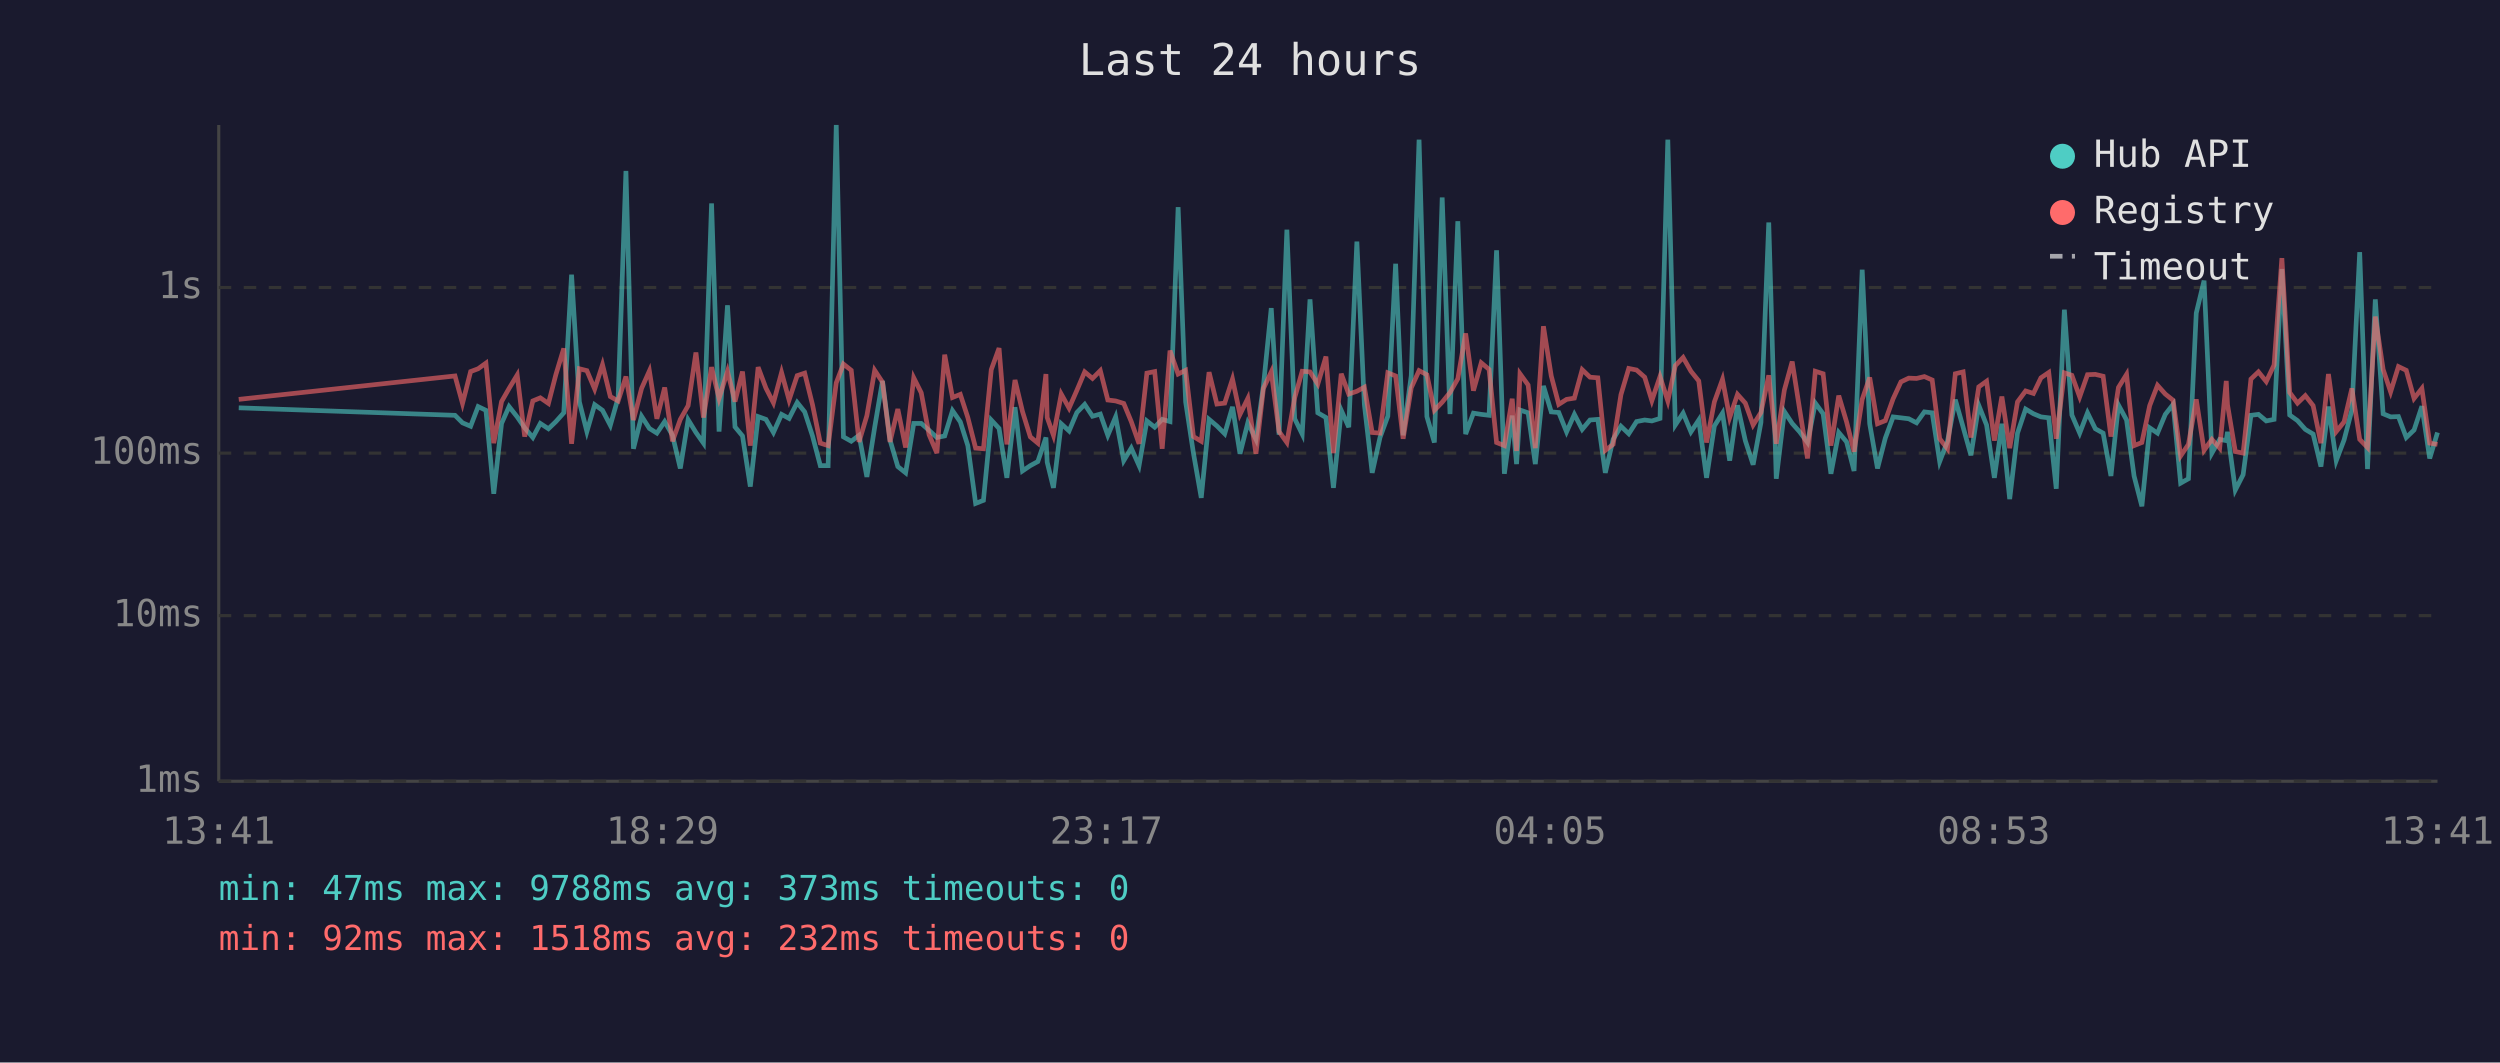
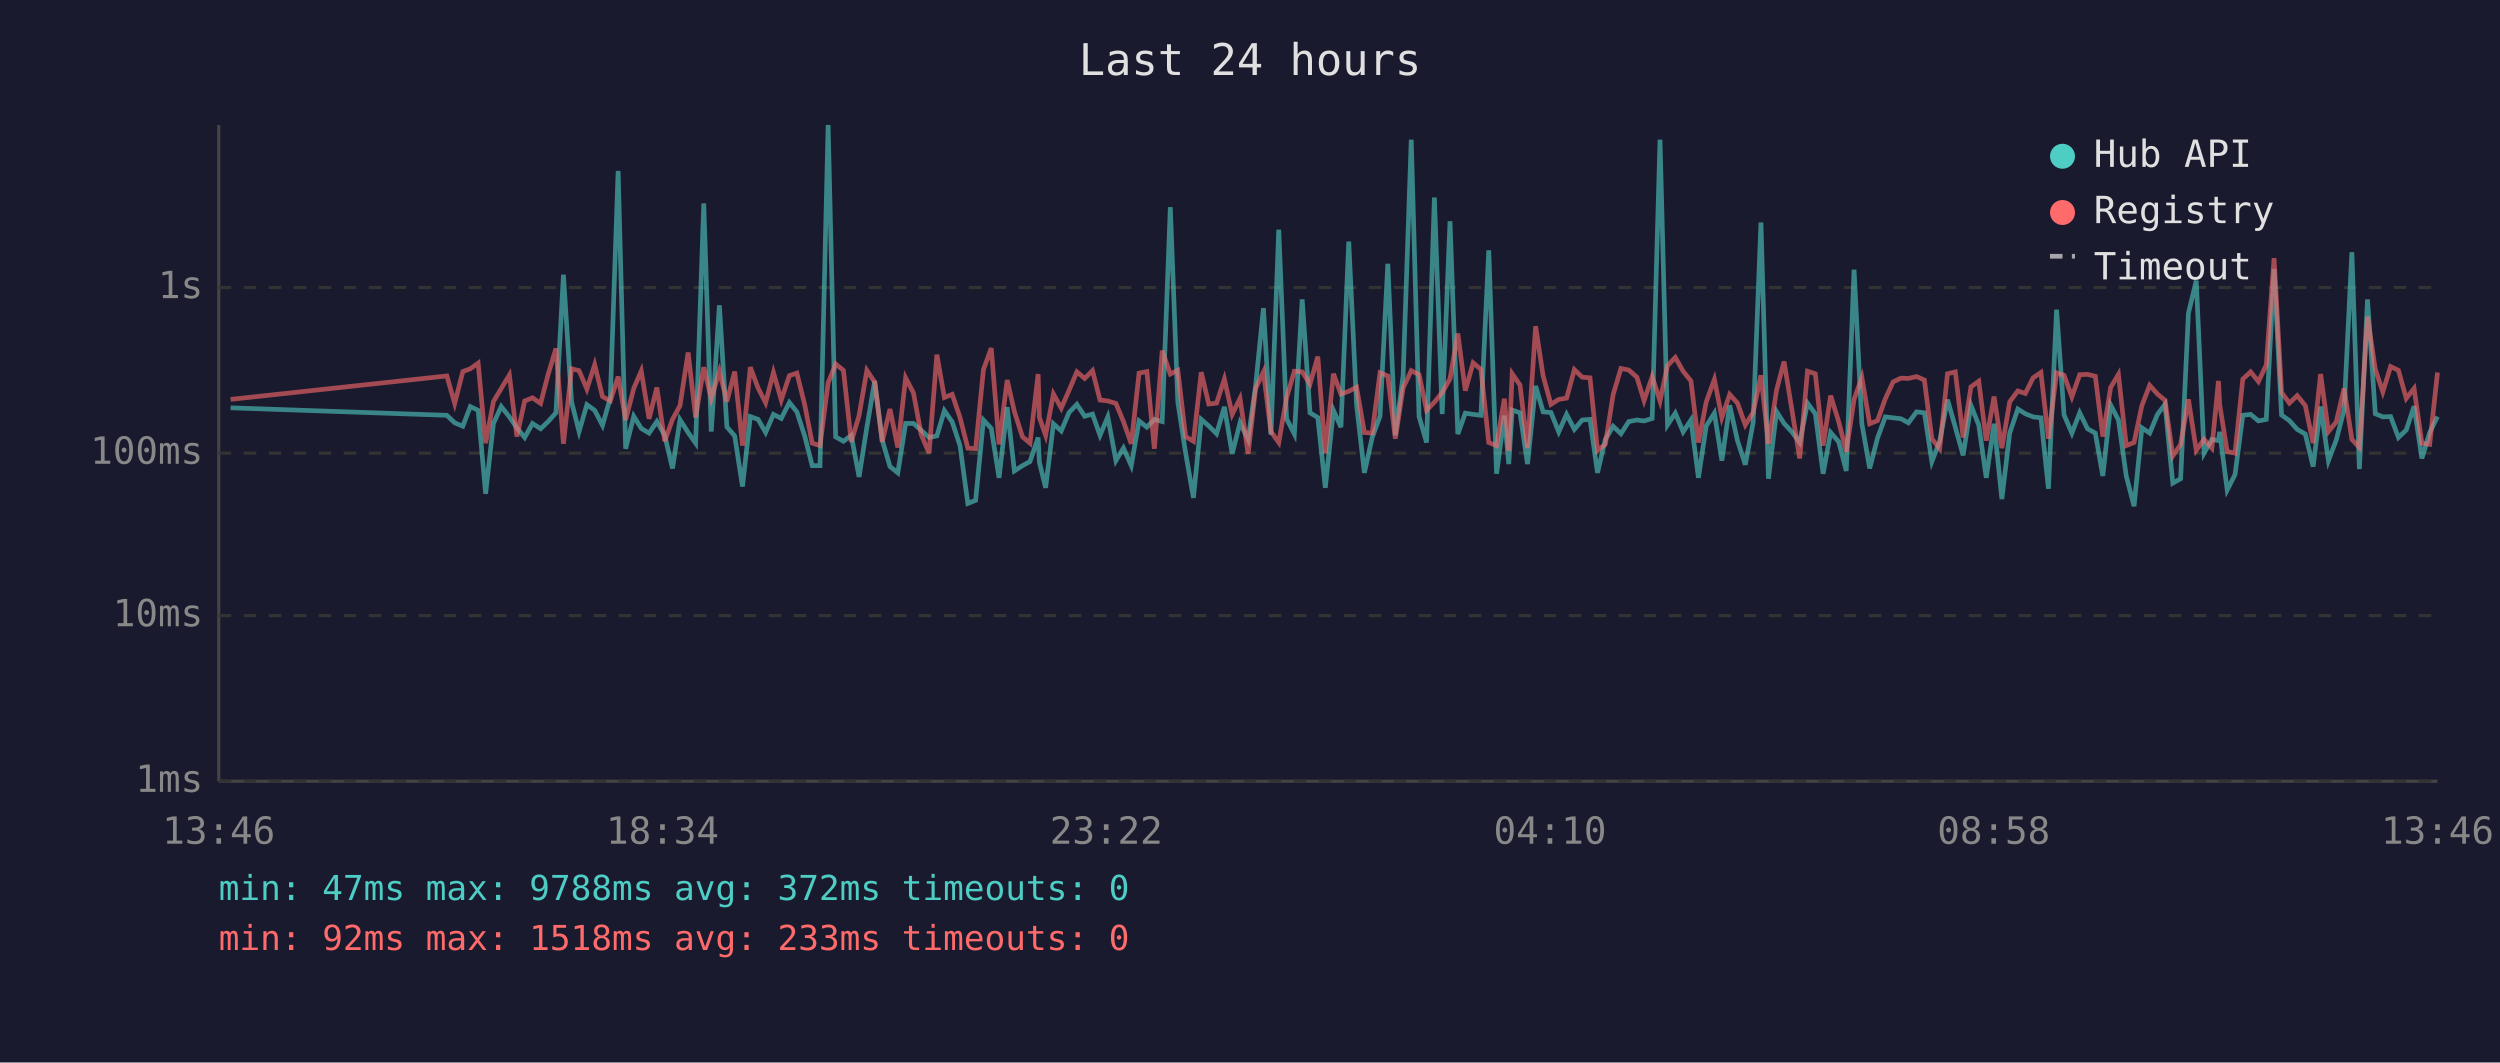
<svg xmlns="http://www.w3.org/2000/svg" viewBox="0 0 800 340" font-family="monospace" font-size="12">
  <rect width="800" height="340" fill="#1a1a2e" />
  <text x="400" y="24" fill="#e0e0e0" font-size="14" text-anchor="middle">Last 24 hours</text>
  <line x1="70" y1="40" x2="70" y2="250" stroke="#444" stroke-width="1" />
  <line x1="70" y1="250" x2="780" y2="250" stroke="#444" stroke-width="1" />
  <line x1="70" y1="250" x2="780" y2="250" stroke="#333" stroke-width="1" stroke-dasharray="4" />
  <text x="65" y="250" fill="#888" text-anchor="end" dominant-baseline="middle">1ms</text>
  <line x1="70" y1="197" x2="780" y2="197" stroke="#333" stroke-width="1" stroke-dasharray="4" />
  <text x="65" y="197" fill="#888" text-anchor="end" dominant-baseline="middle">10ms</text>
  <line x1="70" y1="145" x2="780" y2="145" stroke="#333" stroke-width="1" stroke-dasharray="4" />
  <text x="65" y="145" fill="#888" text-anchor="end" dominant-baseline="middle">100ms</text>
  <line x1="70" y1="92" x2="780" y2="92" stroke="#333" stroke-width="1" stroke-dasharray="4" />
  <text x="65" y="92" fill="#888" text-anchor="end" dominant-baseline="middle">1s</text>
-   <text x="70" y="270" fill="#888" text-anchor="middle">13:41</text>
-   <text x="212" y="270" fill="#888" text-anchor="middle">18:29</text>
-   <text x="354" y="270" fill="#888" text-anchor="middle">23:17</text>
-   <text x="496" y="270" fill="#888" text-anchor="middle">04:05</text>
-   <text x="638" y="270" fill="#888" text-anchor="middle">08:53</text>
-   <text x="780" y="270" fill="#888" text-anchor="middle">13:41</text>
-   <polyline points="76.4,130.5 145.6,132.9 148.0,135.3 150.6,136.4 153.0,130.1 155.5,131.3 158.0,158.0 160.5,135.5 162.9,130.1 165.5,133.4 167.9,136.9 170.5,140.0 172.9,135.5 175.5,137.2 177.9,134.9 180.4,132.1 182.9,87.9 185.4,128.6 187.8,138.1 190.3,129.5 192.8,131.3 195.3,136.1 197.8,127.3 200.3,54.7 202.7,143.6 205.3,133.2 207.8,137.1 210.2,138.6 212.7,134.9 215.2,139.3 217.7,149.9 220.2,134.3 222.7,138.4 225.1,141.8 227.7,65.1 230.1,138.1 232.8,97.7 235.2,136.6 237.6,139.5 240.1,155.7 242.6,133.3 245.1,134.2 247.5,138.4 250.1,132.6 252.5,133.9 255.1,128.8 257.5,131.8 260.0,139.5 262.5,149.0 265.0,149.0 267.6,40.0 269.9,139.8 272.4,141.2 274.9,139.3 277.4,152.6 279.9,136.7 282.4,121.9 284.8,140.8 287.3,149.3 289.8,151.3 292.4,135.5 294.8,135.5 297.3,137.7 299.8,140.0 302.3,139.5 304.8,131.4 307.3,135.0 309.7,142.6 312.2,161.1 314.7,160.1 317.2,134.4 319.7,137.1 322.2,152.9 324.8,130.3 327.2,150.7 329.7,149.0 332.1,147.7 334.7,140.0 335.1,147.9 337.1,156.1 339.6,135.6 342.1,137.9 344.6,132.0 347.1,129.4 349.6,133.2 352.1,132.5 354.5,139.3 357.0,133.4 359.6,147.4 362.0,143.4 364.5,149.0 367.0,134.7 369.5,136.7 371.9,134.2 374.4,134.9 377.0,66.3 379.4,128.6 381.9,145.0 384.4,159.3 386.9,134.2 389.4,136.3 391.9,138.8 394.4,130.2 396.8,145.2 399.3,135.3 401.9,140.6 404.3,123.4 406.8,98.6 409.3,139.1 411.8,73.5 414.3,134.0 416.7,138.9 419.2,95.8 421.7,132.1 424.3,133.6 426.7,156.1 429.2,131.3 431.6,136.7 434.2,77.3 436.6,129.5 439.1,151.3 441.6,140.0 444.1,133.2 446.6,84.4 449.0,139.3 451.6,120.2 454.1,44.7 456.6,133.3 459.0,141.6 461.5,63.2 464.0,132.5 466.5,70.8 469.0,138.9 471.5,132.2 474.0,132.6 476.5,132.9 478.9,80.1 481.4,151.6 483.9,133.0 485.3,148.5 486.4,131.2 489.0,132.1 491.3,148.5 493.9,123.5 496.4,131.8 498.8,132.0 501.3,138.2 503.8,132.6 506.3,137.4 508.8,134.4 511.3,134.2 513.7,151.3 516.2,140.6 518.7,136.4 521.2,138.8 523.7,134.9 526.3,134.4 528.6,134.7 531.2,133.9 533.7,44.7 536.1,136.0 538.6,132.2 541.1,138.2 543.6,134.4 546.1,152.9 548.6,136.3 551.2,132.2 553.5,147.4 556.0,129.7 558.5,141.0 561.0,148.7 563.5,135.2 566.0,71.2 568.4,153.2 571.0,131.7 573.5,135.5 575.9,138.2 578.4,141.6 580.9,129.0 583.4,132.4 585.9,151.6 588.4,138.4 590.9,141.4 593.3,150.7 595.9,86.3 598.3,135.6 600.8,149.9 603.3,140.2 605.8,133.4 608.3,133.7 610.8,134.0 613.3,135.3 615.8,131.8 618.3,132.1 620.7,147.7 623.2,141.2 625.7,127.9 628.2,136.7 630.7,145.7 633.2,129.7 635.7,136.0 638.2,152.9 640.6,135.6 643.1,159.7 645.6,138.6 648.2,130.9 650.7,132.4 653.1,133.4 655.6,133.7 658.0,156.4 660.6,99.1 663.0,132.8 665.5,138.6 668.0,132.1 670.5,137.2 673.0,138.6 675.5,152.3 677.9,129.6 680.5,134.4 682.9,152.3 685.4,162.0 687.9,136.9 690.4,138.6 692.9,132.6 695.4,129.4 697.8,154.6 700.3,153.2 702.8,100.2 705.3,89.8 707.8,145.0 710.3,140.6 712.4,141.0 712.8,138.2 715.3,156.8 717.8,151.9 720.3,132.9 722.7,132.6 725.2,134.7 727.7,134.2 730.2,86.1 732.7,132.8 735.2,134.6 737.7,137.4 740.2,138.9 742.7,149.3 745.1,130.1 747.6,147.4 750.1,140.8 752.6,131.2 755.1,80.7 757.6,150.1 760.1,95.8 762.6,132.4 765.0,133.4 767.5,133.3 770.0,140.0 772.5,137.6 775.0,130.0 777.5,146.7 780.0,138.4" fill="none" stroke="#4ecdc4" stroke-width="1.5" opacity="0.6" />
-   <polyline points="76.4,127.8 145.6,120.3 148.0,129.1 150.6,118.9 153.0,118.0 155.5,116.2 158.0,141.8 160.5,128.5 162.9,124.3 165.5,120.0 167.9,139.7 170.5,128.3 172.9,127.3 175.5,129.1 177.9,119.8 180.4,111.5 182.9,142.0 185.4,118.0 187.8,118.6 190.3,124.5 192.8,116.7 195.3,126.9 197.8,128.3 200.3,120.5 202.7,134.4 205.3,124.3 207.8,118.7 210.2,134.0 212.7,124.0 215.2,141.2 217.7,134.2 220.2,129.8 222.7,112.8 225.1,133.6 227.7,117.5 230.1,127.5 232.8,118.8 235.2,128.5 237.6,118.9 240.1,142.6 242.6,117.5 245.1,124.2 247.5,128.9 250.1,119.2 252.5,128.0 255.1,120.2 257.5,119.4 260.0,129.5 262.5,141.8 265.0,142.6 267.6,122.5 269.9,116.5 272.4,118.5 274.9,141.4 277.4,133.0 279.9,118.5 282.4,122.3 284.8,141.4 287.3,130.9 289.8,143.2 292.4,120.9 294.8,125.7 297.3,139.1 299.8,145.0 302.3,113.5 304.8,127.2 307.3,126.2 309.7,133.6 312.2,143.4 314.7,143.6 317.2,118.3 319.7,111.4 322.2,142.2 324.8,121.6 327.2,131.7 329.7,139.8 332.1,141.8 334.7,119.7 335.1,133.6 337.1,139.3 339.6,126.1 342.1,130.6 344.6,124.9 347.1,119.0 349.6,121.1 352.1,118.6 354.5,128.0 357.0,128.3 359.6,129.1 362.0,134.9 364.5,142.0 367.0,119.4 369.5,118.9 371.9,143.6 374.4,112.2 377.0,119.7 379.4,118.5 381.9,139.7 384.4,141.2 386.9,119.1 389.4,129.3 391.9,129.0 394.4,121.3 396.8,132.6 399.3,127.5 401.9,145.2 404.3,124.3 406.8,119.0 409.3,138.1 411.8,141.6 414.3,127.3 416.7,118.8 419.2,119.0 421.7,122.9 424.3,114.1 426.7,145.0 429.2,119.6 431.6,126.1 434.2,125.2 436.6,123.9 439.1,138.4 441.6,138.6 444.1,119.3 446.6,120.3 449.0,140.4 451.6,124.1 454.1,118.6 456.6,119.9 459.0,131.3 461.5,128.7 464.0,125.6 466.5,121.2 469.0,106.7 471.5,125.0 474.0,116.1 476.5,118.2 478.9,141.6 481.4,142.6 483.9,127.6 485.3,144.3 486.4,119.6 489.0,123.2 491.3,143.4 493.9,104.4 496.4,120.3 498.8,129.4 501.3,127.8 503.8,127.4 506.3,118.3 508.8,120.7 511.3,120.9 513.7,144.1 516.2,142.2 518.7,126.3 521.2,117.9 523.7,118.4 526.3,120.7 528.6,128.2 531.2,120.5 533.7,128.3 536.1,117.0 538.6,114.4 541.1,118.8 543.6,121.9 546.1,141.6 548.6,128.6 551.2,121.4 553.5,133.6 556.0,126.2 558.5,129.0 561.0,136.0 563.5,132.0 566.0,120.1 568.4,142.0 571.0,124.8 573.5,115.7 575.9,131.1 578.4,146.7 580.9,118.8 583.4,119.6 585.9,142.6 588.4,126.6 590.9,135.0 593.3,144.5 595.9,127.8 598.3,120.8 600.8,135.6 603.3,134.6 605.8,127.6 608.3,122.2 610.8,121.0 613.3,121.1 615.8,120.5 618.3,121.6 620.7,140.4 623.2,143.6 625.7,119.6 628.2,119.0 630.7,140.0 633.2,123.8 635.7,122.0 638.2,141.0 640.6,126.9 643.1,143.4 645.6,128.6 648.2,125.1 650.7,125.9 653.1,120.9 655.6,119.2 658.0,140.4 660.6,119.3 663.0,120.1 665.5,127.0 668.0,119.9 670.5,119.8 673.0,120.4 675.5,139.7 677.9,124.0 680.5,119.8 682.9,142.6 685.4,141.6 687.9,129.8 690.4,123.3 692.9,126.1 695.4,128.1 697.8,145.9 700.3,142.2 702.8,127.8 705.3,144.1 707.8,140.6 710.3,143.4 712.4,121.9 712.8,129.5 715.3,144.5 717.8,145.0 720.3,121.3 722.7,119.0 725.2,122.1 727.7,116.8 730.2,82.6 732.7,125.6 735.2,129.0 737.7,126.6 740.2,129.8 742.7,141.8 745.1,119.7 747.6,138.1 750.1,135.0 752.6,124.3 755.1,140.6 757.6,143.2 760.1,101.3 762.6,118.2 765.0,125.4 767.5,117.3 770.0,118.5 772.5,127.5 775.0,124.3 777.5,141.8 780.0,142.2" fill="none" stroke="#ff6b6b" stroke-width="1.5" opacity="0.6" />
+   <text x="70" y="270" fill="#888" text-anchor="middle">13:46</text>
+   <text x="212" y="270" fill="#888" text-anchor="middle">18:34</text>
+   <text x="354" y="270" fill="#888" text-anchor="middle">23:22</text>
+   <text x="496" y="270" fill="#888" text-anchor="middle">04:10</text>
+   <text x="638" y="270" fill="#888" text-anchor="middle">08:58</text>
+   <text x="780" y="270" fill="#888" text-anchor="middle">13:46</text>
+   <polyline points="73.8,130.5 143.0,132.9 145.5,135.3 148.1,136.4 150.5,130.1 153.0,131.3 155.4,158.0 157.9,135.5 160.4,130.1 163.0,133.4 165.4,136.9 167.9,140.0 170.4,135.5 173.0,137.2 175.4,134.9 177.9,132.1 180.3,87.9 182.9,128.6 185.3,138.1 187.8,129.5 190.3,131.3 192.8,136.1 195.3,127.3 197.8,54.7 200.2,143.6 202.8,133.2 205.2,137.1 207.7,138.6 210.2,134.9 212.7,139.3 215.2,149.9 217.6,134.3 220.2,138.4 222.6,141.8 225.2,65.1 227.6,138.1 230.2,97.7 232.6,136.6 235.1,139.5 237.6,155.7 240.1,133.3 242.6,134.2 245.0,138.4 247.5,132.6 250.0,133.9 252.6,128.8 255.0,131.8 257.5,139.5 259.9,149.0 262.4,149.0 265.0,40.0 267.4,139.8 269.9,141.2 272.4,139.3 274.9,152.6 277.4,136.7 279.9,121.9 282.3,140.8 284.8,149.3 287.3,151.3 289.8,135.5 292.3,135.5 294.8,137.7 297.3,140.0 299.8,139.5 302.2,131.4 304.7,135.0 307.2,142.6 309.7,161.1 312.2,160.1 314.7,134.4 317.2,137.1 319.7,152.9 322.3,130.3 324.6,150.7 327.2,149.0 329.6,147.7 332.2,140.0 332.6,147.9 334.6,156.1 337.1,135.6 339.6,137.9 342.1,132.0 344.6,129.4 347.1,133.2 349.6,132.5 352.0,139.3 354.5,133.4 357.1,147.4 359.5,143.4 362.0,149.0 364.5,134.7 367.0,136.7 369.4,134.2 371.9,134.9 374.5,66.3 376.9,128.6 379.4,145.0 381.9,159.3 384.4,134.2 386.8,136.3 389.3,138.8 391.8,130.2 394.3,145.2 396.8,135.3 399.4,140.6 401.8,123.4 404.3,98.6 406.7,139.1 409.2,73.5 411.7,134.0 414.2,138.9 416.7,95.8 419.2,132.1 421.7,133.6 424.1,156.1 426.7,131.3 429.1,136.7 431.6,77.3 434.1,129.5 436.6,151.3 439.1,140.0 441.6,133.2 444.1,84.4 446.5,139.3 449.0,120.2 451.6,44.7 454.1,133.3 456.5,141.6 459.0,63.2 461.5,132.5 464.0,70.8 466.5,138.9 468.9,132.2 471.4,132.6 473.9,132.9 476.4,80.1 478.9,151.6 481.4,133.0 482.8,148.5 483.9,131.2 486.4,132.1 488.8,148.5 491.4,123.5 493.8,131.8 496.3,132.0 498.8,138.2 501.3,132.6 503.8,137.4 506.3,134.4 508.8,134.2 511.2,151.3 513.7,140.6 516.2,136.4 518.7,138.8 521.2,134.9 523.8,134.4 526.1,134.7 528.7,133.9 531.2,44.7 533.6,136.0 536.1,132.2 538.6,138.2 541.1,134.4 543.5,152.9 546.0,136.3 548.6,132.2 551.0,147.4 553.5,129.7 556.0,141.0 558.5,148.7 561.0,135.2 563.5,71.2 565.9,153.2 568.5,131.7 570.9,135.5 573.4,138.2 575.9,141.6 578.4,129.0 580.9,132.4 583.4,151.6 585.8,138.4 588.4,141.4 590.8,150.7 593.3,86.3 595.8,135.6 598.3,149.9 600.8,140.2 603.3,133.4 605.8,133.7 608.3,134.0 610.7,135.3 613.3,131.8 615.8,132.1 618.2,147.7 620.7,141.2 623.2,127.9 625.7,136.7 628.2,145.7 630.7,129.7 633.2,136.0 635.6,152.9 638.1,135.6 640.6,159.7 643.1,138.6 645.7,130.9 648.1,132.4 650.6,133.4 653.1,133.7 655.5,156.4 658.1,99.1 660.5,132.8 663.0,138.6 665.5,132.1 668.0,137.2 670.5,138.6 672.9,152.3 675.4,129.6 677.9,134.4 680.4,152.3 682.9,162.0 685.4,136.9 687.9,138.6 690.4,132.6 692.8,129.4 695.3,154.6 697.8,153.2 700.3,100.2 702.8,89.8 705.3,145.0 707.8,140.6 709.9,141.0 710.3,138.2 712.7,156.8 715.2,151.9 717.7,132.9 720.2,132.6 722.7,134.7 725.2,134.2 727.7,86.1 730.1,132.8 732.6,134.6 735.1,137.4 737.7,138.9 740.2,149.3 742.6,130.1 745.1,147.4 747.6,140.8 750.1,131.2 752.6,80.7 755.0,150.1 757.6,95.8 760.1,132.4 762.5,133.4 765.0,133.3 767.5,140.0 770.0,137.6 772.5,130.0 775.0,146.7 777.5,138.4 780.0,133.3" fill="none" stroke="#4ecdc4" stroke-width="1.5" opacity="0.6" />
+   <polyline points="73.8,127.8 143.0,120.3 145.5,129.1 148.1,118.9 150.5,118.0 153.0,116.2 155.4,141.8 157.9,128.5 160.4,124.3 163.0,120.0 165.4,139.7 167.9,128.3 170.4,127.3 173.0,129.1 175.4,119.8 177.9,111.5 180.3,142.0 182.9,118.0 185.3,118.6 187.8,124.5 190.3,116.7 192.8,126.9 195.3,128.3 197.8,120.5 200.2,134.4 202.8,124.3 205.2,118.7 207.7,134.0 210.2,124.0 212.7,141.2 215.2,134.2 217.6,129.8 220.2,112.8 222.6,133.6 225.2,117.5 227.6,127.5 230.2,118.8 232.6,128.5 235.1,118.9 237.6,142.6 240.1,117.5 242.6,124.2 245.0,128.9 247.5,119.2 250.0,128.0 252.6,120.2 255.0,119.4 257.5,129.5 259.9,141.8 262.4,142.6 265.0,122.5 267.4,116.5 269.9,118.5 272.4,141.4 274.9,133.0 277.4,118.5 279.9,122.3 282.3,141.4 284.8,130.9 287.3,143.2 289.8,120.9 292.3,125.7 294.8,139.1 297.3,145.0 299.8,113.5 302.2,127.2 304.7,126.2 307.2,133.6 309.7,143.4 312.2,143.6 314.7,118.3 317.2,111.4 319.7,142.2 322.3,121.6 324.6,131.7 327.2,139.8 329.6,141.8 332.2,119.7 332.6,133.6 334.6,139.3 337.1,126.1 339.6,130.6 342.1,124.9 344.6,119.0 347.1,121.1 349.6,118.6 352.0,128.0 354.5,128.3 357.1,129.1 359.5,134.9 362.0,142.0 364.5,119.4 367.0,118.9 369.4,143.6 371.9,112.2 374.5,119.7 376.9,118.5 379.4,139.7 381.9,141.2 384.4,119.1 386.8,129.3 389.3,129.0 391.8,121.3 394.3,132.6 396.8,127.5 399.4,145.2 401.8,124.3 404.3,119.0 406.7,138.1 409.2,141.6 411.7,127.3 414.2,118.8 416.7,119.0 419.2,122.9 421.7,114.1 424.1,145.0 426.7,119.6 429.1,126.1 431.6,125.2 434.1,123.9 436.6,138.4 439.1,138.6 441.6,119.3 444.1,120.3 446.5,140.4 449.0,124.1 451.6,118.6 454.1,119.9 456.5,131.3 459.0,128.7 461.5,125.6 464.0,121.2 466.5,106.7 468.9,125.0 471.4,116.1 473.9,118.2 476.4,141.6 478.9,142.6 481.4,127.6 482.8,144.3 483.9,119.6 486.4,123.2 488.8,143.4 491.4,104.4 493.8,120.3 496.3,129.4 498.8,127.8 501.3,127.4 503.8,118.3 506.3,120.7 508.8,120.9 511.2,144.1 513.7,142.2 516.2,126.3 518.7,117.9 521.2,118.4 523.8,120.7 526.1,128.2 528.7,120.5 531.2,128.3 533.6,117.0 536.1,114.4 538.6,118.8 541.1,121.9 543.5,141.6 546.0,128.6 548.6,121.4 551.0,133.6 553.5,126.2 556.0,129.0 558.5,136.0 561.0,132.0 563.5,120.1 565.9,142.0 568.5,124.8 570.9,115.7 573.4,131.1 575.9,146.7 578.4,118.8 580.9,119.6 583.4,142.6 585.8,126.6 588.4,135.0 590.8,144.5 593.3,127.8 595.8,120.8 598.3,135.6 600.8,134.6 603.3,127.6 605.8,122.2 608.3,121.0 610.7,121.1 613.3,120.5 615.8,121.6 618.2,140.4 620.7,143.6 623.2,119.6 625.7,119.0 628.2,140.0 630.7,123.8 633.2,122.0 635.6,141.0 638.1,126.9 640.6,143.4 643.1,128.6 645.7,125.1 648.1,125.9 650.6,120.9 653.1,119.2 655.5,140.4 658.1,119.3 660.5,120.1 663.0,127.0 665.5,119.9 668.0,119.8 670.5,120.4 672.9,139.7 675.4,124.0 677.9,119.8 680.4,142.6 682.9,141.6 685.4,129.8 687.9,123.3 690.4,126.1 692.8,128.1 695.3,145.9 697.8,142.2 700.3,127.8 702.8,144.1 705.3,140.6 707.8,143.4 709.9,121.9 710.3,129.5 712.7,144.5 715.2,145.0 717.7,121.3 720.2,119.0 722.7,122.1 725.2,116.8 727.7,82.6 730.1,125.6 732.6,129.0 735.1,126.6 737.7,129.8 740.2,141.8 742.6,119.7 745.1,138.1 747.6,135.0 750.1,124.3 752.6,140.6 755.0,143.2 757.6,101.3 760.1,118.2 762.5,125.4 765.0,117.3 767.5,118.5 770.0,127.5 772.5,124.3 775.0,141.8 777.5,142.2 780.0,119.2" fill="none" stroke="#ff6b6b" stroke-width="1.5" opacity="0.6" />
  <circle cx="660" cy="50" r="4" fill="#4ecdc4" />
  <text x="670" y="50" fill="#e0e0e0" dominant-baseline="middle">Hub API</text>
  <circle cx="660" cy="68" r="4" fill="#ff6b6b" />
  <text x="670" y="68" fill="#e0e0e0" dominant-baseline="middle">Registry</text>
  <line x1="656" y1="82" x2="664" y2="82" stroke="#e0e0e0" stroke-width="1.5" stroke-dasharray="4,3" opacity="0.7" />
  <text x="670" y="86" fill="#e0e0e0" dominant-baseline="middle">Timeout</text>
-   <text x="70" y="288" fill="#4ecdc4" font-size="11">min: 47ms  max: 9788ms  avg: 373ms  timeouts: 0</text>
-   <text x="70" y="304" fill="#ff6b6b" font-size="11">min: 92ms  max: 1518ms  avg: 232ms  timeouts: 0</text>
+   <text x="70" y="288" fill="#4ecdc4" font-size="11">min: 47ms  max: 9788ms  avg: 372ms  timeouts: 0</text>
+   <text x="70" y="304" fill="#ff6b6b" font-size="11">min: 92ms  max: 1518ms  avg: 233ms  timeouts: 0</text>
</svg>
